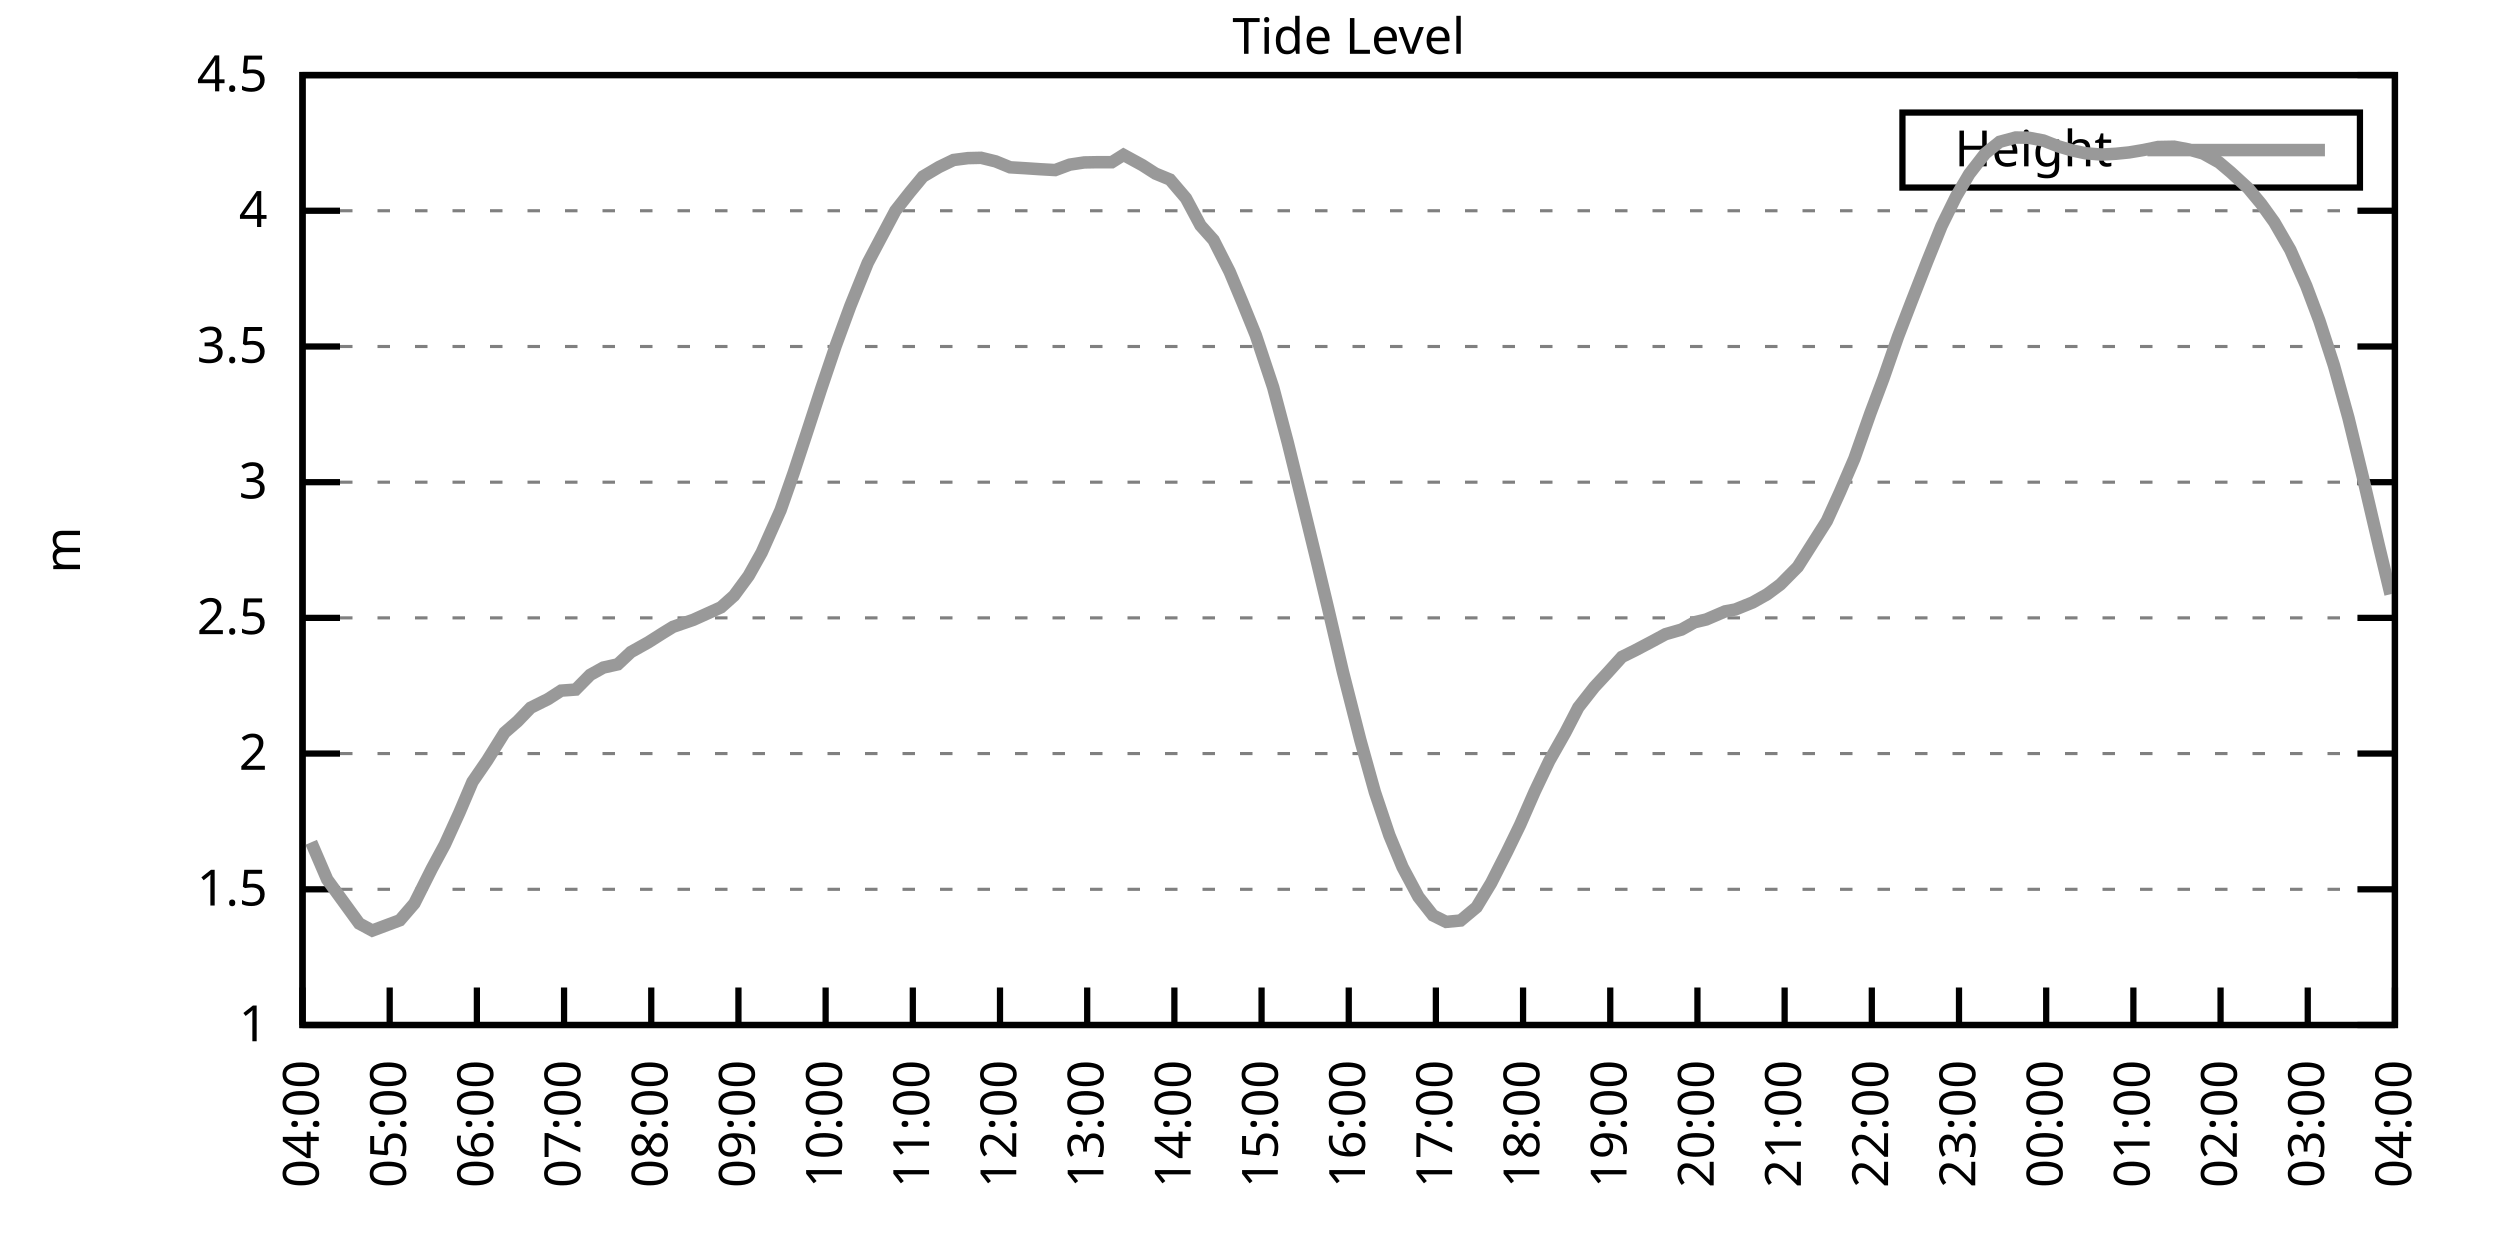
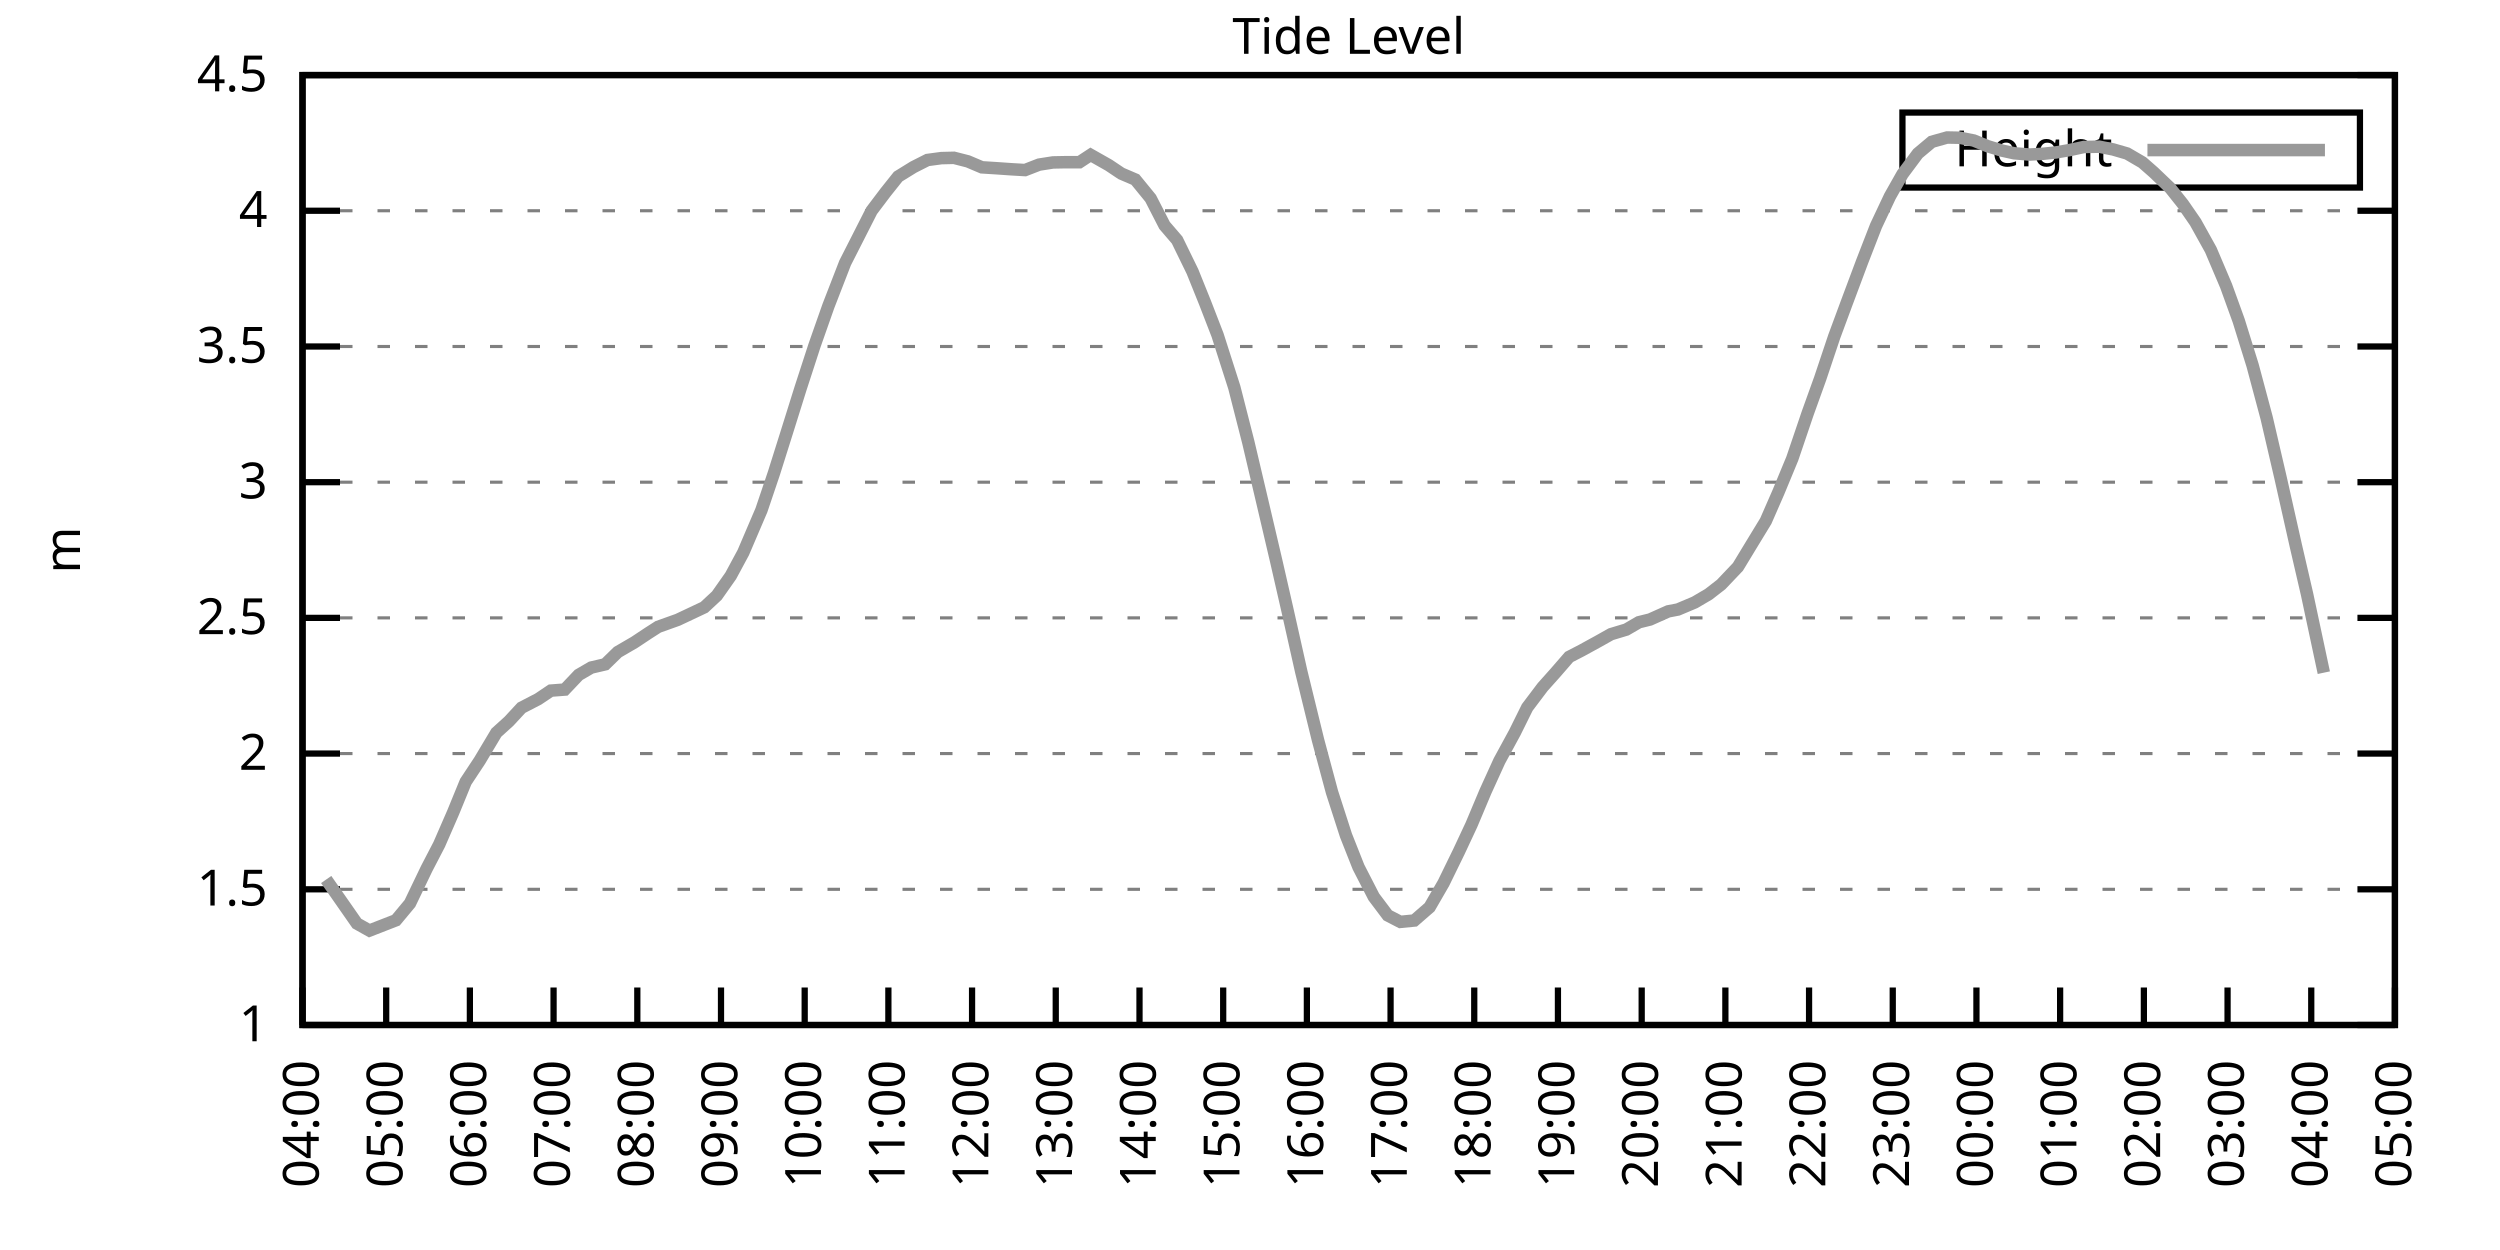
<svg xmlns="http://www.w3.org/2000/svg" xmlns:xlink="http://www.w3.org/1999/xlink" width="400" height="200" viewBox="0 0 400 200">
  <g id="gnuplot_canvas">
    <rect x="0" y="0" width="400" height="200" fill="none" />
    <defs>
      <circle id="gpDot" r="0.5" stroke-width="0.5" stroke="currentColor" />
      <path id="gpPt0" stroke-width="0.333" stroke="currentColor" d="M-1,0 h2 M0,-1 v2" />
      <path id="gpPt1" stroke-width="0.333" stroke="currentColor" d="M-1,-1 L1,1 M1,-1 L-1,1" />
      <path id="gpPt2" stroke-width="0.333" stroke="currentColor" d="M-1,0 L1,0 M0,-1 L0,1 M-1,-1 L1,1 M-1,1 L1,-1" />
      <rect id="gpPt3" stroke-width="0.333" stroke="currentColor" x="-1" y="-1" width="2" height="2" />
      <rect id="gpPt4" stroke-width="0.333" stroke="currentColor" fill="currentColor" x="-1" y="-1" width="2" height="2" />
      <circle id="gpPt5" stroke-width="0.333" stroke="currentColor" cx="0" cy="0" r="1" />
      <use xlink:href="#gpPt5" id="gpPt6" fill="currentColor" stroke="none" />
      <path id="gpPt7" stroke-width="0.333" stroke="currentColor" d="M0,-1.33 L-1.33,0.67 L1.33,0.67 z" />
      <use xlink:href="#gpPt7" id="gpPt8" fill="currentColor" stroke="none" />
      <use xlink:href="#gpPt7" id="gpPt9" stroke="currentColor" transform="rotate(180)" />
      <use xlink:href="#gpPt9" id="gpPt10" fill="currentColor" stroke="none" />
      <use xlink:href="#gpPt3" id="gpPt11" stroke="currentColor" transform="rotate(45)" />
      <use xlink:href="#gpPt11" id="gpPt12" fill="currentColor" stroke="none" />
      <path id="gpPt13" stroke-width="0.333" stroke="currentColor" d="M0,1.330 L1.265,0.411 L0.782,-1.067 L-0.782,-1.076 L-1.265,0.411 z" />
      <use xlink:href="#gpPt13" id="gpPt14" fill="currentColor" stroke="none" />
      <filter id="textbox" filterUnits="objectBoundingBox" x="0" y="0" height="1" width="1">
        <feFlood flood-color="white" flood-opacity="1" result="bgnd" />
        <feComposite in="SourceGraphic" in2="bgnd" operator="atop" />
      </filter>
      <filter id="greybox" filterUnits="objectBoundingBox" x="0" y="0" height="1" width="1">
        <feFlood flood-color="lightgrey" flood-opacity="1" result="grey" />
        <feComposite in="SourceGraphic" in2="grey" operator="atop" />
      </filter>
    </defs>
    <g fill="none" color="white" stroke="currentColor" stroke-width="1.00" stroke-linecap="butt" stroke-linejoin="miter">
</g>
    <g fill="none" color="black" stroke="currentColor" stroke-width="1.00" stroke-linecap="butt" stroke-linejoin="miter">
      <g stroke="none" shape-rendering="crispEdges">
        <polygon fill="rgb(255, 255, 255)" points="48.40,164.00 383.18,164.00 383.18,12.02 48.40,12.02 " />
      </g>
    </g>
    <g fill="none" color="black" stroke="currentColor" stroke-width="1.00" stroke-linecap="butt" stroke-linejoin="miter">
</g>
    <g fill="none" color="black" stroke="black" stroke-width="0.50" stroke-linecap="butt" stroke-linejoin="miter">
</g>
    <g fill="none" color="gray" stroke="currentColor" stroke-width="0.50" stroke-linecap="butt" stroke-linejoin="miter">
      <path stroke="gray" stroke-dasharray="2,4" class="gridline" d="M48.40,164.00 L383.19,164.00  " />
    </g>
    <g fill="none" color="gray" stroke="gray" stroke-width="1.00" stroke-linecap="butt" stroke-linejoin="miter">
</g>
    <g fill="none" color="black" stroke="currentColor" stroke-width="1.00" stroke-linecap="butt" stroke-linejoin="miter">
      <path stroke="black" d="M48.40,164.00 L54.40,164.00 M383.19,164.00 L377.19,164.00  " />
      <g transform="translate(42.80,166.60)" stroke="none" fill="black" font-family="Sans" font-size="8.00" text-anchor="end">
        <text>
          <tspan font-family="Sans"> 1</tspan>
        </text>
      </g>
    </g>
    <g fill="none" color="black" stroke="currentColor" stroke-width="1.00" stroke-linecap="butt" stroke-linejoin="miter">
</g>
    <g fill="none" color="black" stroke="black" stroke-width="0.50" stroke-linecap="butt" stroke-linejoin="miter">
</g>
    <g fill="none" color="gray" stroke="currentColor" stroke-width="0.50" stroke-linecap="butt" stroke-linejoin="miter">
      <path stroke="gray" stroke-dasharray="2,4" class="gridline" d="M48.40,142.29 L383.19,142.29  " />
    </g>
    <g fill="none" color="gray" stroke="gray" stroke-width="1.00" stroke-linecap="butt" stroke-linejoin="miter">
</g>
    <g fill="none" color="black" stroke="currentColor" stroke-width="1.00" stroke-linecap="butt" stroke-linejoin="miter">
      <path stroke="black" d="M48.40,142.29 L54.40,142.29 M383.19,142.29 L377.19,142.29  " />
      <g transform="translate(42.80,144.89)" stroke="none" fill="black" font-family="Sans" font-size="8.00" text-anchor="end">
        <text>
          <tspan font-family="Sans"> 1.5</tspan>
        </text>
      </g>
    </g>
    <g fill="none" color="black" stroke="currentColor" stroke-width="1.00" stroke-linecap="butt" stroke-linejoin="miter">
</g>
    <g fill="none" color="black" stroke="black" stroke-width="0.50" stroke-linecap="butt" stroke-linejoin="miter">
</g>
    <g fill="none" color="gray" stroke="currentColor" stroke-width="0.50" stroke-linecap="butt" stroke-linejoin="miter">
      <path stroke="gray" stroke-dasharray="2,4" class="gridline" d="M48.40,120.57 L383.19,120.57  " />
    </g>
    <g fill="none" color="gray" stroke="gray" stroke-width="1.00" stroke-linecap="butt" stroke-linejoin="miter">
</g>
    <g fill="none" color="black" stroke="currentColor" stroke-width="1.00" stroke-linecap="butt" stroke-linejoin="miter">
      <path stroke="black" d="M48.40,120.57 L54.40,120.57 M383.19,120.57 L377.19,120.57  " />
      <g transform="translate(42.80,123.17)" stroke="none" fill="black" font-family="Sans" font-size="8.00" text-anchor="end">
        <text>
          <tspan font-family="Sans"> 2</tspan>
        </text>
      </g>
    </g>
    <g fill="none" color="black" stroke="currentColor" stroke-width="1.00" stroke-linecap="butt" stroke-linejoin="miter">
</g>
    <g fill="none" color="black" stroke="black" stroke-width="0.50" stroke-linecap="butt" stroke-linejoin="miter">
</g>
    <g fill="none" color="gray" stroke="currentColor" stroke-width="0.50" stroke-linecap="butt" stroke-linejoin="miter">
      <path stroke="gray" stroke-dasharray="2,4" class="gridline" d="M48.40,98.86 L383.19,98.86  " />
    </g>
    <g fill="none" color="gray" stroke="gray" stroke-width="1.00" stroke-linecap="butt" stroke-linejoin="miter">
</g>
    <g fill="none" color="black" stroke="currentColor" stroke-width="1.00" stroke-linecap="butt" stroke-linejoin="miter">
      <path stroke="black" d="M48.40,98.86 L54.40,98.86 M383.19,98.86 L377.19,98.86  " />
      <g transform="translate(42.80,101.46)" stroke="none" fill="black" font-family="Sans" font-size="8.00" text-anchor="end">
        <text>
          <tspan font-family="Sans"> 2.5</tspan>
        </text>
      </g>
    </g>
    <g fill="none" color="black" stroke="currentColor" stroke-width="1.00" stroke-linecap="butt" stroke-linejoin="miter">
</g>
    <g fill="none" color="black" stroke="black" stroke-width="0.50" stroke-linecap="butt" stroke-linejoin="miter">
</g>
    <g fill="none" color="gray" stroke="currentColor" stroke-width="0.50" stroke-linecap="butt" stroke-linejoin="miter">
      <path stroke="gray" stroke-dasharray="2,4" class="gridline" d="M48.40,77.15 L383.19,77.15  " />
    </g>
    <g fill="none" color="gray" stroke="gray" stroke-width="1.00" stroke-linecap="butt" stroke-linejoin="miter">
</g>
    <g fill="none" color="black" stroke="currentColor" stroke-width="1.00" stroke-linecap="butt" stroke-linejoin="miter">
      <path stroke="black" d="M48.40,77.15 L54.40,77.15 M383.19,77.15 L377.19,77.15  " />
      <g transform="translate(42.80,79.75)" stroke="none" fill="black" font-family="Sans" font-size="8.00" text-anchor="end">
        <text>
          <tspan font-family="Sans"> 3</tspan>
        </text>
      </g>
    </g>
    <g fill="none" color="black" stroke="currentColor" stroke-width="1.00" stroke-linecap="butt" stroke-linejoin="miter">
</g>
    <g fill="none" color="black" stroke="black" stroke-width="0.50" stroke-linecap="butt" stroke-linejoin="miter">
</g>
    <g fill="none" color="gray" stroke="currentColor" stroke-width="0.50" stroke-linecap="butt" stroke-linejoin="miter">
      <path stroke="gray" stroke-dasharray="2,4" class="gridline" d="M48.40,55.44 L383.19,55.44  " />
    </g>
    <g fill="none" color="gray" stroke="gray" stroke-width="1.00" stroke-linecap="butt" stroke-linejoin="miter">
</g>
    <g fill="none" color="black" stroke="currentColor" stroke-width="1.00" stroke-linecap="butt" stroke-linejoin="miter">
      <path stroke="black" d="M48.40,55.44 L54.40,55.44 M383.19,55.44 L377.19,55.44  " />
      <g transform="translate(42.80,58.04)" stroke="none" fill="black" font-family="Sans" font-size="8.00" text-anchor="end">
        <text>
          <tspan font-family="Sans"> 3.5</tspan>
        </text>
      </g>
    </g>
    <g fill="none" color="black" stroke="currentColor" stroke-width="1.00" stroke-linecap="butt" stroke-linejoin="miter">
</g>
    <g fill="none" color="black" stroke="black" stroke-width="0.50" stroke-linecap="butt" stroke-linejoin="miter">
</g>
    <g fill="none" color="gray" stroke="currentColor" stroke-width="0.50" stroke-linecap="butt" stroke-linejoin="miter">
      <path stroke="gray" stroke-dasharray="2,4" class="gridline" d="M48.40,33.72 L383.19,33.72  " />
    </g>
    <g fill="none" color="gray" stroke="gray" stroke-width="1.00" stroke-linecap="butt" stroke-linejoin="miter">
</g>
    <g fill="none" color="black" stroke="currentColor" stroke-width="1.00" stroke-linecap="butt" stroke-linejoin="miter">
      <path stroke="black" d="M48.40,33.72 L54.40,33.72 M383.19,33.72 L377.19,33.72  " />
      <g transform="translate(42.80,36.32)" stroke="none" fill="black" font-family="Sans" font-size="8.00" text-anchor="end">
        <text>
          <tspan font-family="Sans"> 4</tspan>
        </text>
      </g>
    </g>
    <g fill="none" color="black" stroke="currentColor" stroke-width="1.00" stroke-linecap="butt" stroke-linejoin="miter">
</g>
    <g fill="none" color="black" stroke="black" stroke-width="0.50" stroke-linecap="butt" stroke-linejoin="miter">
</g>
    <g fill="none" color="gray" stroke="currentColor" stroke-width="0.50" stroke-linecap="butt" stroke-linejoin="miter">
      <path stroke="gray" stroke-dasharray="2,4" class="gridline" d="M48.40,12.01 L383.19,12.01  " />
    </g>
    <g fill="none" color="gray" stroke="gray" stroke-width="1.00" stroke-linecap="butt" stroke-linejoin="miter">
</g>
    <g fill="none" color="black" stroke="currentColor" stroke-width="1.00" stroke-linecap="butt" stroke-linejoin="miter">
      <path stroke="black" d="M48.40,12.01 L54.40,12.01 M383.19,12.01 L377.19,12.01  " />
      <g transform="translate(42.80,14.61)" stroke="none" fill="black" font-family="Sans" font-size="8.00" text-anchor="end">
        <text>
          <tspan font-family="Sans"> 4.5</tspan>
        </text>
      </g>
    </g>
    <g fill="none" color="black" stroke="currentColor" stroke-width="1.00" stroke-linecap="butt" stroke-linejoin="miter">
      <path stroke="black" d="M48.40,164.00 L48.40,158.00  " />
      <g transform="translate(51.00,169.60) rotate(270.00)" stroke="none" fill="black" font-family="Sans" font-size="8.00" text-anchor="end">
        <text>
          <tspan font-family="Sans">04:00</tspan>
        </text>
      </g>
    </g>
    <g fill="none" color="black" stroke="currentColor" stroke-width="1.00" stroke-linecap="butt" stroke-linejoin="miter">
-       <path stroke="black" d="M62.35,164.00 L62.35,158.00  " />
-       <g transform="translate(64.95,169.60) rotate(270.00)" stroke="none" fill="black" font-family="Sans" font-size="8.00" text-anchor="end">
+       <path stroke="black" d="M61.79,164.00 L61.79,158.00  " />
+       <g transform="translate(64.39,169.60) rotate(270.00)" stroke="none" fill="black" font-family="Sans" font-size="8.00" text-anchor="end">
        <text>
          <tspan font-family="Sans">05:00</tspan>
        </text>
      </g>
    </g>
    <g fill="none" color="black" stroke="currentColor" stroke-width="1.00" stroke-linecap="butt" stroke-linejoin="miter">
-       <path stroke="black" d="M76.30,164.00 L76.30,158.00  " />
-       <g transform="translate(78.90,169.60) rotate(270.00)" stroke="none" fill="black" font-family="Sans" font-size="8.00" text-anchor="end">
+       <path stroke="black" d="M75.18,164.00 L75.18,158.00  " />
+       <g transform="translate(77.78,169.60) rotate(270.00)" stroke="none" fill="black" font-family="Sans" font-size="8.00" text-anchor="end">
        <text>
          <tspan font-family="Sans">06:00</tspan>
        </text>
      </g>
    </g>
    <g fill="none" color="black" stroke="currentColor" stroke-width="1.00" stroke-linecap="butt" stroke-linejoin="miter">
-       <path stroke="black" d="M90.25,164.00 L90.25,158.00  " />
-       <g transform="translate(92.85,169.60) rotate(270.00)" stroke="none" fill="black" font-family="Sans" font-size="8.00" text-anchor="end">
+       <path stroke="black" d="M88.57,164.00 L88.57,158.00  " />
+       <g transform="translate(91.17,169.60) rotate(270.00)" stroke="none" fill="black" font-family="Sans" font-size="8.00" text-anchor="end">
        <text>
          <tspan font-family="Sans">07:00</tspan>
        </text>
      </g>
    </g>
    <g fill="none" color="black" stroke="currentColor" stroke-width="1.00" stroke-linecap="butt" stroke-linejoin="miter">
-       <path stroke="black" d="M104.20,164.00 L104.20,158.00  " />
-       <g transform="translate(106.80,169.60) rotate(270.00)" stroke="none" fill="black" font-family="Sans" font-size="8.00" text-anchor="end">
+       <path stroke="black" d="M101.97,164.00 L101.97,158.00  " />
+       <g transform="translate(104.57,169.60) rotate(270.00)" stroke="none" fill="black" font-family="Sans" font-size="8.00" text-anchor="end">
        <text>
          <tspan font-family="Sans">08:00</tspan>
        </text>
      </g>
    </g>
    <g fill="none" color="black" stroke="currentColor" stroke-width="1.00" stroke-linecap="butt" stroke-linejoin="miter">
-       <path stroke="black" d="M118.15,164.00 L118.15,158.00  " />
-       <g transform="translate(120.75,169.60) rotate(270.00)" stroke="none" fill="black" font-family="Sans" font-size="8.00" text-anchor="end">
+       <path stroke="black" d="M115.36,164.00 L115.36,158.00  " />
+       <g transform="translate(117.96,169.60) rotate(270.00)" stroke="none" fill="black" font-family="Sans" font-size="8.00" text-anchor="end">
        <text>
          <tspan font-family="Sans">09:00</tspan>
        </text>
      </g>
    </g>
    <g fill="none" color="black" stroke="currentColor" stroke-width="1.00" stroke-linecap="butt" stroke-linejoin="miter">
-       <path stroke="black" d="M132.10,164.00 L132.10,158.00  " />
-       <g transform="translate(134.70,169.60) rotate(270.00)" stroke="none" fill="black" font-family="Sans" font-size="8.00" text-anchor="end">
+       <path stroke="black" d="M128.75,164.00 L128.75,158.00  " />
+       <g transform="translate(131.35,169.60) rotate(270.00)" stroke="none" fill="black" font-family="Sans" font-size="8.00" text-anchor="end">
        <text>
          <tspan font-family="Sans">10:00</tspan>
        </text>
      </g>
    </g>
    <g fill="none" color="black" stroke="currentColor" stroke-width="1.00" stroke-linecap="butt" stroke-linejoin="miter">
-       <path stroke="black" d="M146.05,164.00 L146.05,158.00  " />
-       <g transform="translate(148.65,169.60) rotate(270.00)" stroke="none" fill="black" font-family="Sans" font-size="8.00" text-anchor="end">
+       <path stroke="black" d="M142.14,164.00 L142.14,158.00  " />
+       <g transform="translate(144.74,169.60) rotate(270.00)" stroke="none" fill="black" font-family="Sans" font-size="8.00" text-anchor="end">
        <text>
          <tspan font-family="Sans">11:00</tspan>
        </text>
      </g>
    </g>
    <g fill="none" color="black" stroke="currentColor" stroke-width="1.00" stroke-linecap="butt" stroke-linejoin="miter">
-       <path stroke="black" d="M160.00,164.00 L160.00,158.00  " />
-       <g transform="translate(162.60,169.60) rotate(270.00)" stroke="none" fill="black" font-family="Sans" font-size="8.00" text-anchor="end">
+       <path stroke="black" d="M155.53,164.00 L155.53,158.00  " />
+       <g transform="translate(158.13,169.60) rotate(270.00)" stroke="none" fill="black" font-family="Sans" font-size="8.00" text-anchor="end">
        <text>
          <tspan font-family="Sans">12:00</tspan>
        </text>
      </g>
    </g>
    <g fill="none" color="black" stroke="currentColor" stroke-width="1.00" stroke-linecap="butt" stroke-linejoin="miter">
-       <path stroke="black" d="M173.95,164.00 L173.95,158.00  " />
-       <g transform="translate(176.55,169.60) rotate(270.00)" stroke="none" fill="black" font-family="Sans" font-size="8.00" text-anchor="end">
+       <path stroke="black" d="M168.92,164.00 L168.92,158.00  " />
+       <g transform="translate(171.52,169.60) rotate(270.00)" stroke="none" fill="black" font-family="Sans" font-size="8.00" text-anchor="end">
        <text>
          <tspan font-family="Sans">13:00</tspan>
        </text>
      </g>
    </g>
    <g fill="none" color="black" stroke="currentColor" stroke-width="1.00" stroke-linecap="butt" stroke-linejoin="miter">
-       <path stroke="black" d="M187.90,164.00 L187.90,158.00  " />
-       <g transform="translate(190.50,169.60) rotate(270.00)" stroke="none" fill="black" font-family="Sans" font-size="8.00" text-anchor="end">
+       <path stroke="black" d="M182.32,164.00 L182.32,158.00  " />
+       <g transform="translate(184.92,169.60) rotate(270.00)" stroke="none" fill="black" font-family="Sans" font-size="8.00" text-anchor="end">
        <text>
          <tspan font-family="Sans">14:00</tspan>
        </text>
      </g>
    </g>
    <g fill="none" color="black" stroke="currentColor" stroke-width="1.00" stroke-linecap="butt" stroke-linejoin="miter">
-       <path stroke="black" d="M201.85,164.00 L201.85,158.00  " />
-       <g transform="translate(204.45,169.60) rotate(270.00)" stroke="none" fill="black" font-family="Sans" font-size="8.00" text-anchor="end">
+       <path stroke="black" d="M195.71,164.00 L195.71,158.00  " />
+       <g transform="translate(198.31,169.60) rotate(270.00)" stroke="none" fill="black" font-family="Sans" font-size="8.00" text-anchor="end">
        <text>
          <tspan font-family="Sans">15:00</tspan>
        </text>
      </g>
    </g>
    <g fill="none" color="black" stroke="currentColor" stroke-width="1.00" stroke-linecap="butt" stroke-linejoin="miter">
-       <path stroke="black" d="M215.80,164.00 L215.80,158.00  " />
-       <g transform="translate(218.40,169.60) rotate(270.00)" stroke="none" fill="black" font-family="Sans" font-size="8.00" text-anchor="end">
+       <path stroke="black" d="M209.10,164.00 L209.10,158.00  " />
+       <g transform="translate(211.70,169.60) rotate(270.00)" stroke="none" fill="black" font-family="Sans" font-size="8.00" text-anchor="end">
        <text>
          <tspan font-family="Sans">16:00</tspan>
        </text>
      </g>
    </g>
    <g fill="none" color="black" stroke="currentColor" stroke-width="1.00" stroke-linecap="butt" stroke-linejoin="miter">
-       <path stroke="black" d="M229.74,164.00 L229.74,158.00  " />
-       <g transform="translate(232.34,169.60) rotate(270.00)" stroke="none" fill="black" font-family="Sans" font-size="8.00" text-anchor="end">
+       <path stroke="black" d="M222.49,164.00 L222.49,158.00  " />
+       <g transform="translate(225.09,169.60) rotate(270.00)" stroke="none" fill="black" font-family="Sans" font-size="8.00" text-anchor="end">
        <text>
          <tspan font-family="Sans">17:00</tspan>
        </text>
      </g>
    </g>
    <g fill="none" color="black" stroke="currentColor" stroke-width="1.00" stroke-linecap="butt" stroke-linejoin="miter">
-       <path stroke="black" d="M243.69,164.00 L243.69,158.00  " />
-       <g transform="translate(246.29,169.60) rotate(270.00)" stroke="none" fill="black" font-family="Sans" font-size="8.00" text-anchor="end">
+       <path stroke="black" d="M235.88,164.00 L235.88,158.00  " />
+       <g transform="translate(238.48,169.60) rotate(270.00)" stroke="none" fill="black" font-family="Sans" font-size="8.00" text-anchor="end">
        <text>
          <tspan font-family="Sans">18:00</tspan>
        </text>
      </g>
    </g>
    <g fill="none" color="black" stroke="currentColor" stroke-width="1.00" stroke-linecap="butt" stroke-linejoin="miter">
-       <path stroke="black" d="M257.64,164.00 L257.64,158.00  " />
-       <g transform="translate(260.24,169.60) rotate(270.00)" stroke="none" fill="black" font-family="Sans" font-size="8.00" text-anchor="end">
+       <path stroke="black" d="M249.27,164.00 L249.27,158.00  " />
+       <g transform="translate(251.87,169.60) rotate(270.00)" stroke="none" fill="black" font-family="Sans" font-size="8.00" text-anchor="end">
        <text>
          <tspan font-family="Sans">19:00</tspan>
        </text>
      </g>
    </g>
    <g fill="none" color="black" stroke="currentColor" stroke-width="1.00" stroke-linecap="butt" stroke-linejoin="miter">
-       <path stroke="black" d="M271.59,164.00 L271.59,158.00  " />
-       <g transform="translate(274.19,169.60) rotate(270.00)" stroke="none" fill="black" font-family="Sans" font-size="8.00" text-anchor="end">
+       <path stroke="black" d="M262.67,164.00 L262.67,158.00  " />
+       <g transform="translate(265.27,169.60) rotate(270.00)" stroke="none" fill="black" font-family="Sans" font-size="8.00" text-anchor="end">
        <text>
          <tspan font-family="Sans">20:00</tspan>
        </text>
      </g>
    </g>
    <g fill="none" color="black" stroke="currentColor" stroke-width="1.00" stroke-linecap="butt" stroke-linejoin="miter">
-       <path stroke="black" d="M285.54,164.00 L285.54,158.00  " />
-       <g transform="translate(288.14,169.60) rotate(270.00)" stroke="none" fill="black" font-family="Sans" font-size="8.00" text-anchor="end">
+       <path stroke="black" d="M276.06,164.00 L276.06,158.00  " />
+       <g transform="translate(278.66,169.60) rotate(270.00)" stroke="none" fill="black" font-family="Sans" font-size="8.00" text-anchor="end">
        <text>
          <tspan font-family="Sans">21:00</tspan>
        </text>
      </g>
    </g>
    <g fill="none" color="black" stroke="currentColor" stroke-width="1.00" stroke-linecap="butt" stroke-linejoin="miter">
-       <path stroke="black" d="M299.49,164.00 L299.49,158.00  " />
-       <g transform="translate(302.09,169.60) rotate(270.00)" stroke="none" fill="black" font-family="Sans" font-size="8.00" text-anchor="end">
+       <path stroke="black" d="M289.45,164.00 L289.45,158.00  " />
+       <g transform="translate(292.05,169.60) rotate(270.00)" stroke="none" fill="black" font-family="Sans" font-size="8.00" text-anchor="end">
        <text>
          <tspan font-family="Sans">22:00</tspan>
        </text>
      </g>
    </g>
    <g fill="none" color="black" stroke="currentColor" stroke-width="1.00" stroke-linecap="butt" stroke-linejoin="miter">
-       <path stroke="black" d="M313.44,164.00 L313.44,158.00  " />
-       <g transform="translate(316.04,169.60) rotate(270.00)" stroke="none" fill="black" font-family="Sans" font-size="8.00" text-anchor="end">
+       <path stroke="black" d="M302.84,164.00 L302.84,158.00  " />
+       <g transform="translate(305.44,169.60) rotate(270.00)" stroke="none" fill="black" font-family="Sans" font-size="8.00" text-anchor="end">
        <text>
          <tspan font-family="Sans">23:00</tspan>
        </text>
      </g>
    </g>
    <g fill="none" color="black" stroke="currentColor" stroke-width="1.00" stroke-linecap="butt" stroke-linejoin="miter">
-       <path stroke="black" d="M327.39,164.00 L327.39,158.00  " />
-       <g transform="translate(329.99,169.60) rotate(270.00)" stroke="none" fill="black" font-family="Sans" font-size="8.00" text-anchor="end">
+       <path stroke="black" d="M316.23,164.00 L316.23,158.00  " />
+       <g transform="translate(318.83,169.60) rotate(270.00)" stroke="none" fill="black" font-family="Sans" font-size="8.00" text-anchor="end">
        <text>
          <tspan font-family="Sans">00:00</tspan>
        </text>
      </g>
    </g>
    <g fill="none" color="black" stroke="currentColor" stroke-width="1.00" stroke-linecap="butt" stroke-linejoin="miter">
-       <path stroke="black" d="M341.34,164.00 L341.34,158.00  " />
-       <g transform="translate(343.94,169.60) rotate(270.00)" stroke="none" fill="black" font-family="Sans" font-size="8.00" text-anchor="end">
+       <path stroke="black" d="M329.62,164.00 L329.62,158.00  " />
+       <g transform="translate(332.22,169.60) rotate(270.00)" stroke="none" fill="black" font-family="Sans" font-size="8.00" text-anchor="end">
        <text>
          <tspan font-family="Sans">01:00</tspan>
        </text>
      </g>
    </g>
    <g fill="none" color="black" stroke="currentColor" stroke-width="1.00" stroke-linecap="butt" stroke-linejoin="miter">
-       <path stroke="black" d="M355.29,164.00 L355.29,158.00  " />
-       <g transform="translate(357.89,169.60) rotate(270.00)" stroke="none" fill="black" font-family="Sans" font-size="8.00" text-anchor="end">
+       <path stroke="black" d="M343.02,164.00 L343.02,158.00  " />
+       <g transform="translate(345.62,169.60) rotate(270.00)" stroke="none" fill="black" font-family="Sans" font-size="8.00" text-anchor="end">
        <text>
          <tspan font-family="Sans">02:00</tspan>
        </text>
      </g>
    </g>
    <g fill="none" color="black" stroke="currentColor" stroke-width="1.00" stroke-linecap="butt" stroke-linejoin="miter">
-       <path stroke="black" d="M369.24,164.00 L369.24,158.00  " />
-       <g transform="translate(371.84,169.60) rotate(270.00)" stroke="none" fill="black" font-family="Sans" font-size="8.00" text-anchor="end">
+       <path stroke="black" d="M356.41,164.00 L356.41,158.00  " />
+       <g transform="translate(359.01,169.60) rotate(270.00)" stroke="none" fill="black" font-family="Sans" font-size="8.00" text-anchor="end">
        <text>
          <tspan font-family="Sans">03:00</tspan>
+         </text>
+       </g>
+     </g>
+     <g fill="none" color="black" stroke="currentColor" stroke-width="1.00" stroke-linecap="butt" stroke-linejoin="miter">
+       <path stroke="black" d="M369.80,164.00 L369.80,158.00  " />
+       <g transform="translate(372.40,169.60) rotate(270.00)" stroke="none" fill="black" font-family="Sans" font-size="8.00" text-anchor="end">
+         <text>
+           <tspan font-family="Sans">04:00</tspan>
        </text>
      </g>
    </g>
    <g fill="none" color="black" stroke="currentColor" stroke-width="1.00" stroke-linecap="butt" stroke-linejoin="miter">
      <path stroke="black" d="M383.19,164.00 L383.19,158.00  " />
      <g transform="translate(385.79,169.60) rotate(270.00)" stroke="none" fill="black" font-family="Sans" font-size="8.00" text-anchor="end">
        <text>
-           <tspan font-family="Sans">04:00</tspan>
+           <tspan font-family="Sans">05:00</tspan>
        </text>
      </g>
    </g>
    <g fill="none" color="black" stroke="currentColor" stroke-width="1.00" stroke-linecap="butt" stroke-linejoin="miter">
</g>
    <g fill="none" color="black" stroke="currentColor" stroke-width="1.00" stroke-linecap="butt" stroke-linejoin="miter">
      <path stroke="black" d="M48.40,12.01 L48.40,164.00 L383.19,164.00 L383.19,12.01 L48.40,12.01 Z  " />
    </g>
    <g fill="none" color="black" stroke="currentColor" stroke-width="1.00" stroke-linecap="butt" stroke-linejoin="miter">
</g>
    <g fill="none" color="black" stroke="currentColor" stroke-width="1.00" stroke-linecap="butt" stroke-linejoin="miter">
      <path stroke="black" d="M304.39,30.01 L304.39,18.01 L377.59,18.01 L377.59,30.01 L304.39,30.01 Z  " />
    </g>
    <g id="Tide_level_plot_1">
      <g fill="none" color="white" stroke="black" stroke-width="2.00" stroke-linecap="butt" stroke-linejoin="miter">
</g>
      <g fill="none" color="black" stroke="currentColor" stroke-width="2.00" stroke-linecap="butt" stroke-linejoin="miter">
        <g transform="translate(337.99,26.61)" stroke="none" fill="black" font-family="Sans" font-size="8.00" text-anchor="end">
          <text>
            <tspan font-family="Sans">Height</tspan>
          </text>
        </g>
      </g>
      <g fill="none" color="black" stroke="currentColor" stroke-width="2.00" stroke-linecap="butt" stroke-linejoin="miter">
-         <path stroke="rgb(153, 153, 153)" d="M343.59,24.01 L371.99,24.01 M49.79,134.77 L52.35,140.72 L57.47,147.76 L59.56,148.89 L63.98,147.24 L66.30,144.55   L69.09,138.99 L71.18,135.12 L73.51,130.00 L75.60,125.09 L77.93,121.70 L80.72,117.23 L82.81,115.41 L84.90,113.24   L87.69,111.85 L89.78,110.50 L92.11,110.33 L94.43,107.98 L96.53,106.81 L98.85,106.29 L100.94,104.33 L103.73,102.77   L106.06,101.29 L107.69,100.29 L110.94,99.17 L115.36,97.17 L117.45,95.30 L119.78,92.13 L121.87,88.40 L124.89,81.62   L126.98,75.67 L129.08,69.29 L131.40,62.17 L133.72,55.31 L136.05,48.97 L138.84,42.06 L140.93,38.11 L143.26,33.72   L145.58,30.77 L147.67,28.25 L150.23,26.73 L152.56,25.60 L154.88,25.30 L156.97,25.25 L159.30,25.82 L161.62,26.77   L163.95,26.91 L166.51,27.08 L168.83,27.21 L171.16,26.34 L173.48,25.99 L175.57,25.95 L177.90,25.95 L179.76,24.78   L182.78,26.43 L184.87,27.77 L187.20,28.73 L189.76,31.73 L192.08,36.07 L194.17,38.41 L196.73,43.45 L198.82,48.44   L200.92,53.61 L203.71,61.99 L206.03,70.76 L208.36,80.23 L210.68,89.74 L212.54,97.52 L214.87,107.50 L217.65,118.40   L219.98,126.74 L222.30,133.65 L224.40,138.73 L226.95,143.50 L229.28,146.46 L231.37,147.50 L233.70,147.28 L236.25,145.15   L238.58,141.29 L241.14,136.25 L243.23,131.95 L245.55,126.65 L247.88,121.75 L250.44,117.23 L252.53,113.19 L255.09,109.93   L257.18,107.68 L259.50,105.11 L261.60,104.07 L264.39,102.60 L266.48,101.47 L269.04,100.73 L271.13,99.56 L272.99,99.12   L276.01,97.82 L277.64,97.52 L280.43,96.39 L282.75,95.08 L284.85,93.52 L287.64,90.70 L289.73,87.40 L292.29,83.36   L294.38,78.76 L296.70,73.37 L299.26,66.12 L301.35,60.56 L303.68,53.87 L305.77,48.44 L308.33,41.89 L310.65,36.15   L312.98,31.42 L315.07,27.86 L317.63,24.56 L319.95,22.69 L322.51,22.00 L324.60,22.04 L326.93,22.48 L329.25,23.39   L331.58,24.08 L333.67,24.52 L336.23,24.73 L338.55,24.60 L340.64,24.39 L342.97,24.00 L345.29,23.52 L347.85,23.47   L350.18,23.91 L352.50,24.56 L355.06,25.99 L356.92,27.56 L359.71,30.12 L361.80,32.64 L363.89,35.55 L366.45,39.98   L369.01,45.75 L371.10,51.31 L373.43,58.48 L375.75,66.86 L378.08,76.45 L380.63,87.35 L382.49,95.08  " />
+         <path stroke="rgb(153, 153, 153)" d="M343.59,24.01 L371.99,24.01 M52.19,140.72 L57.10,147.76 L59.11,148.89 L63.35,147.24 L65.59,144.55 L68.26,138.99   L70.27,135.12 L72.50,130.00 L74.51,125.09 L76.75,121.70 L79.42,117.23 L81.43,115.41 L83.44,113.24 L86.12,111.85   L88.13,110.50 L90.36,110.33 L92.59,107.98 L94.60,106.81 L96.83,106.29 L98.84,104.33 L101.52,102.77 L103.75,101.29   L105.31,100.29 L108.44,99.17 L112.68,97.17 L114.69,95.30 L116.92,92.13 L118.93,88.40 L121.83,81.62 L123.84,75.67   L125.85,69.29 L128.08,62.17 L130.31,55.31 L132.54,48.97 L135.22,42.06 L137.23,38.11 L139.46,33.72 L141.69,30.77   L143.70,28.25 L146.16,26.73 L148.39,25.60 L150.62,25.30 L152.63,25.25 L154.86,25.82 L157.10,26.77 L159.33,26.91   L161.78,27.08 L164.01,27.21 L166.25,26.34 L168.48,25.99 L170.49,25.95 L172.72,25.95 L174.50,24.78 L177.41,26.43   L179.41,27.77 L181.65,28.73 L184.10,31.73 L186.33,36.07 L188.34,38.41 L190.80,43.45 L192.81,48.44 L194.81,53.61   L197.49,61.99 L199.73,70.76 L201.96,80.23 L204.19,89.74 L205.97,97.52 L208.21,107.50 L210.88,118.40 L213.12,126.74   L215.35,133.65 L217.36,138.73 L219.81,143.50 L222.04,146.46 L224.05,147.50 L226.29,147.28 L228.74,145.15 L230.97,141.29   L233.43,136.25 L235.44,131.95 L237.67,126.65 L239.90,121.75 L242.36,117.23 L244.36,113.19 L246.82,109.93 L248.83,107.68   L251.06,105.11 L253.07,104.07 L255.75,102.60 L257.76,101.47 L260.21,100.73 L262.22,99.56 L264.00,99.12 L266.91,97.82   L268.47,97.52 L271.15,96.39 L273.38,95.08 L275.39,93.52 L278.07,90.70 L280.07,87.40 L282.53,83.36 L284.54,78.76   L286.77,73.37 L289.23,66.12 L291.23,60.56 L293.47,53.87 L295.48,48.44 L297.93,41.89 L300.16,36.15 L302.39,31.42   L304.40,27.86 L306.86,24.56 L309.09,22.69 L311.54,22.00 L313.55,22.04 L315.79,22.48 L318.02,23.39 L320.25,24.08   L322.26,24.52 L324.71,24.73 L326.95,24.60 L328.95,24.39 L331.19,24.00 L333.42,23.52 L335.87,23.47 L338.10,23.91   L340.34,24.56 L342.79,25.99 L344.58,27.56 L347.26,30.12 L349.26,32.64 L351.27,35.55 L353.73,39.98 L356.18,45.75   L358.19,51.31 L360.42,58.48 L362.66,66.86 L364.89,76.45 L367.34,87.35 L369.13,95.08 L371.81,107.63  " />
      </g>
    </g>
    <g fill="none" color="black" stroke="currentColor" stroke-width="2.00" stroke-linecap="butt" stroke-linejoin="miter">
</g>
    <g fill="none" color="black" stroke="black" stroke-width="1.00" stroke-linecap="butt" stroke-linejoin="miter">
</g>
    <g fill="none" color="black" stroke="currentColor" stroke-width="1.00" stroke-linecap="butt" stroke-linejoin="miter">
      <path stroke="black" d="M48.40,12.01 L48.40,164.00 L383.19,164.00 L383.19,12.01 L48.40,12.01 Z  " />
      <g transform="translate(12.80,88.01) rotate(270.00)" stroke="none" fill="black" font-family="Sans" font-size="8.00" text-anchor="middle">
        <text>
          <tspan font-family="Sans">m</tspan>
        </text>
      </g>
    </g>
    <g fill="none" color="black" stroke="currentColor" stroke-width="1.00" stroke-linecap="butt" stroke-linejoin="miter">
</g>
    <g fill="none" color="black" stroke="currentColor" stroke-width="1.00" stroke-linecap="butt" stroke-linejoin="miter">
      <g transform="translate(215.79,8.61)" stroke="none" fill="black" font-family="Sans" font-size="8.00" text-anchor="middle">
        <text>
          <tspan font-family="Sans">Tide Level</tspan>
        </text>
      </g>
    </g>
    <g fill="none" color="black" stroke="currentColor" stroke-width="1.00" stroke-linecap="butt" stroke-linejoin="miter">
</g>
  </g>
</svg>
